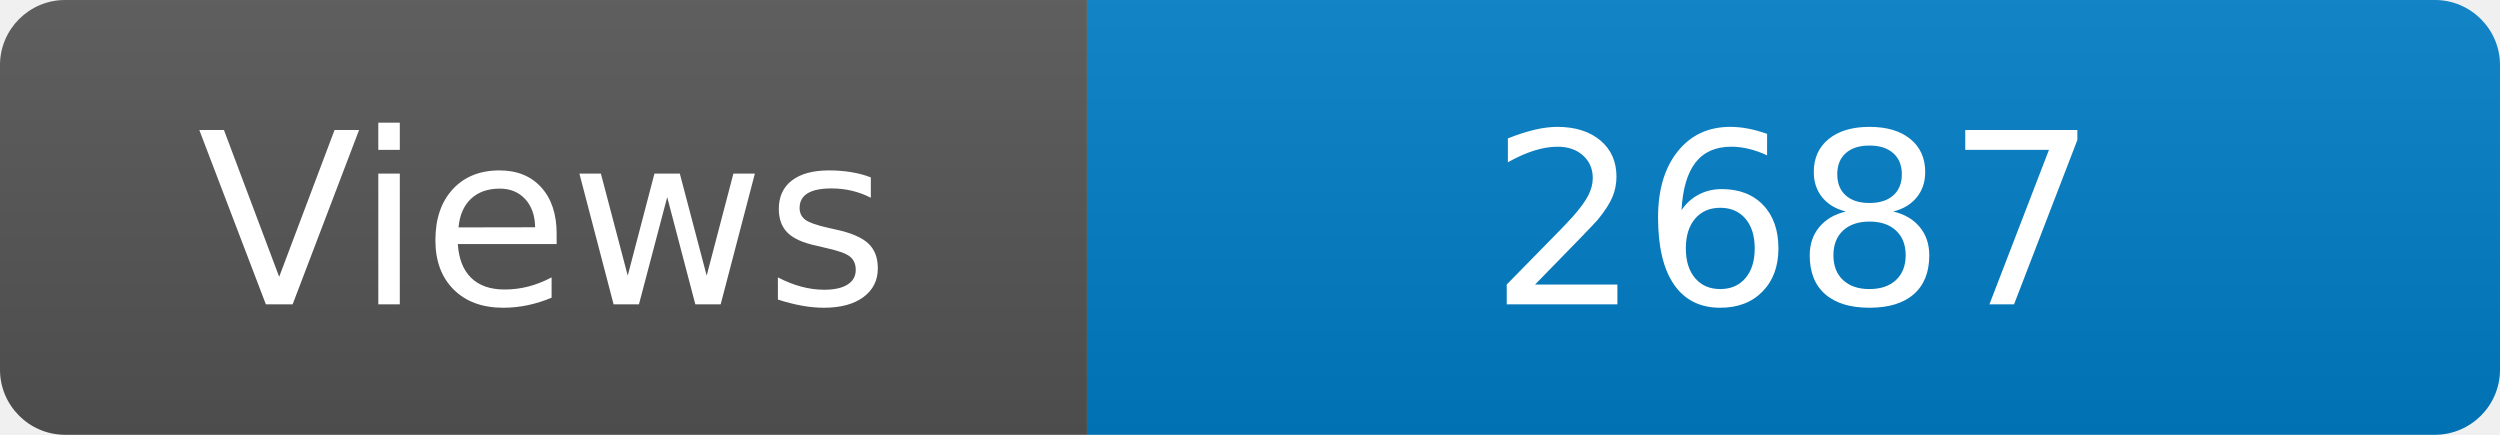
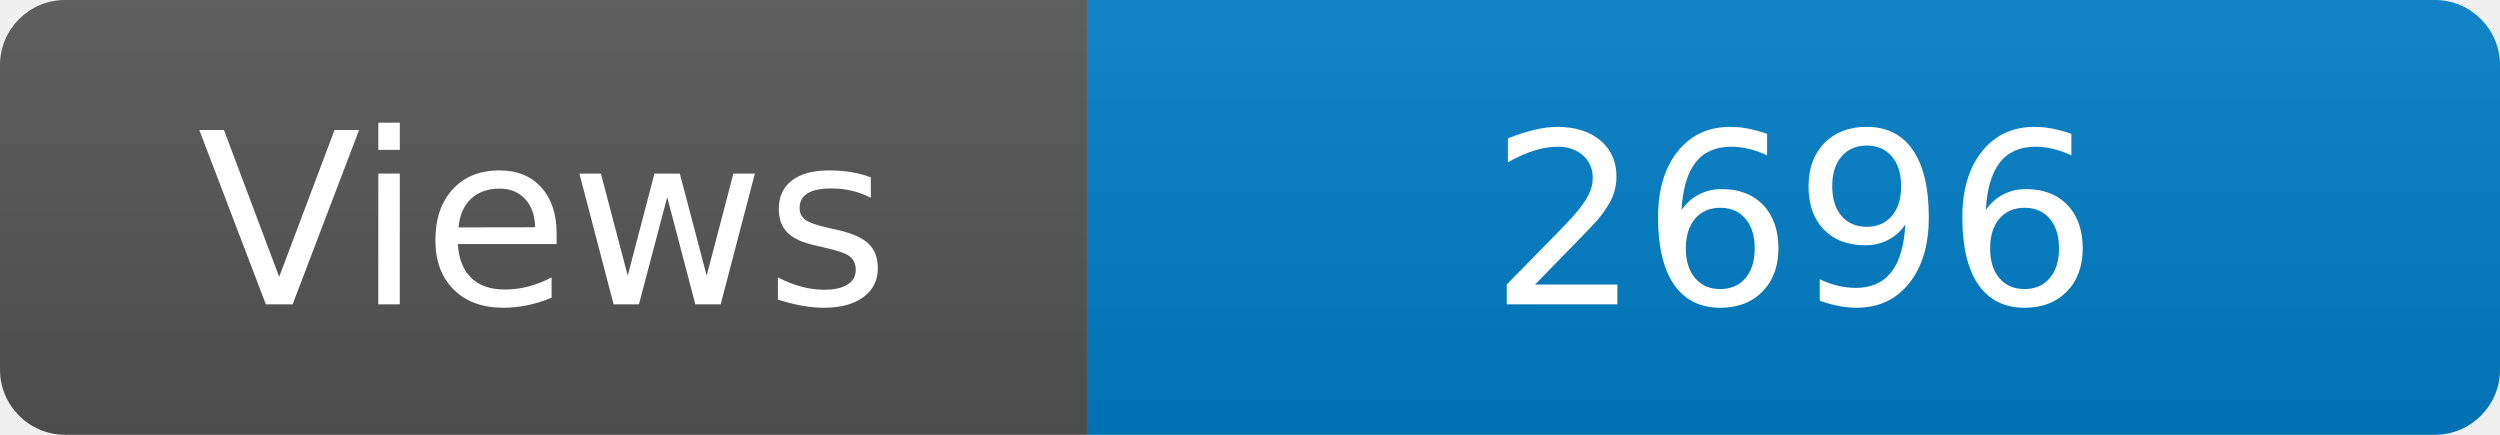
<svg xmlns="http://www.w3.org/2000/svg" width="115" height="20" role="img" aria-label="Maintained?: yes">
  <linearGradient id="s" x2="0" y2="100%">
    <stop offset="0" stop-color="#bbb" stop-opacity=".1" />
    <stop offset="1" stop-opacity=".1" />
  </linearGradient>
  <clipPath id="r">
    <rect width="115" height="20" rx="3" fill="#fff" />
  </clipPath>
  <g clip-path="url(#r)">
    <rect width="50" height="20" fill="#555" />
    <rect x="50" width="160" height="20" fill="#007ec6" />
    <rect width="115" height="20" fill="url(#s)" />
  </g>
  <g fill="#fff" text-anchor="middle" font-family="Verdana,Geneva,DejaVu Sans,sans-serif" font-size="110">
    <text x="250" y="140" transform="scale(.1)" fill="#fff">Views</text>
-     <text x="825" y="140" transform="scale(.1)" fill="#fff">2687</text>
+     <text x="825" y="140" transform="scale(.1)" fill="#fff">2696</text>
  </g>
</svg>
